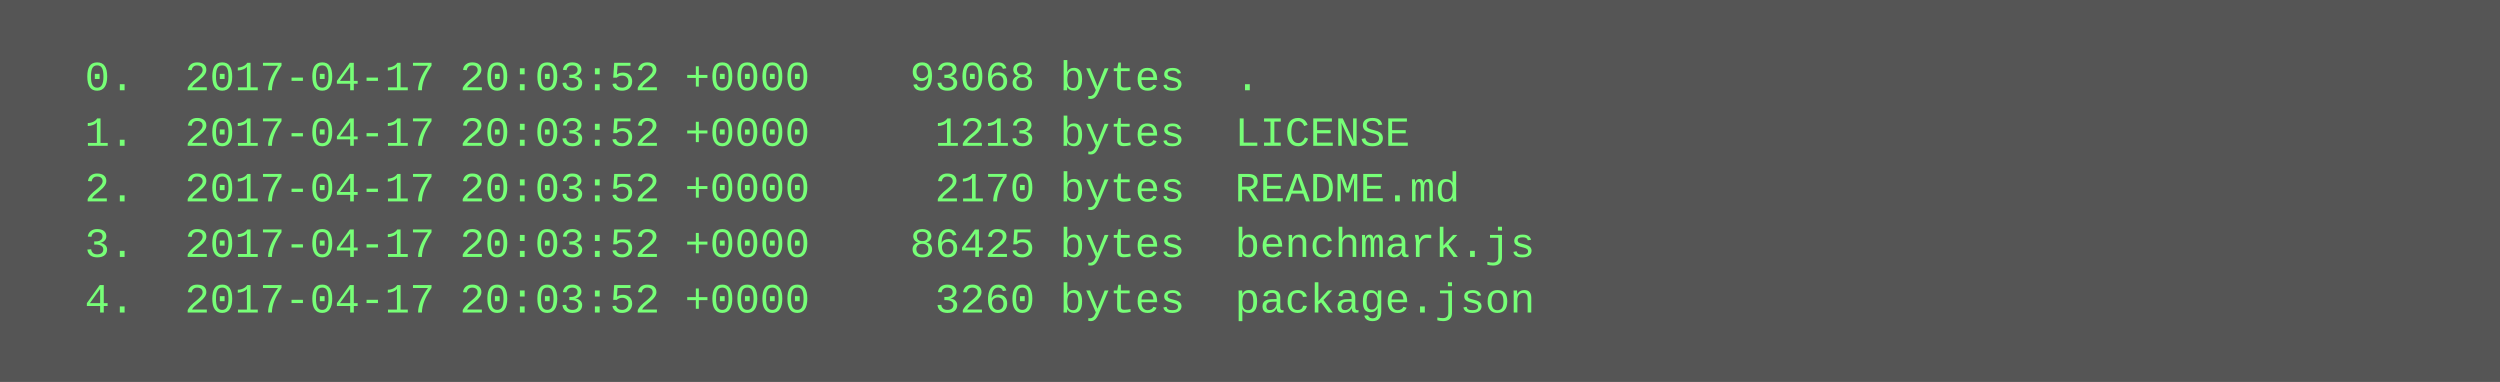
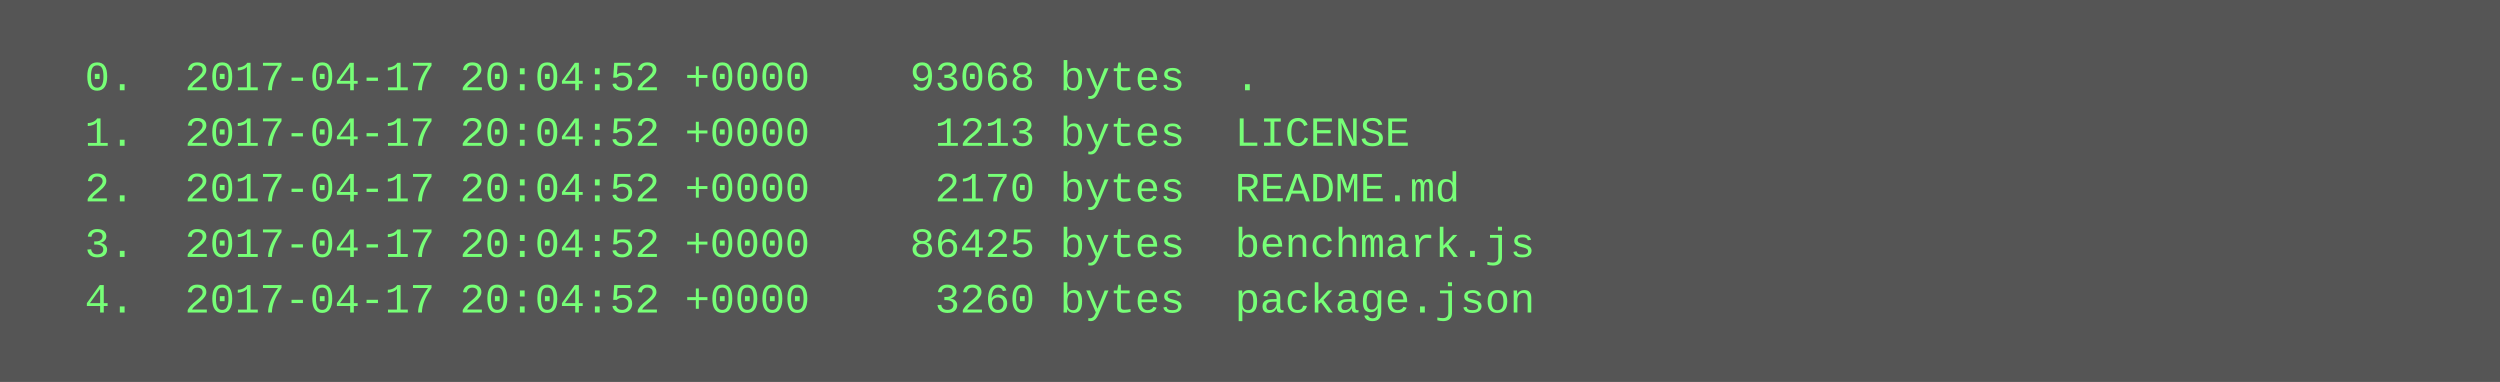
<svg xmlns="http://www.w3.org/2000/svg" height="110" width="720">
  <rect height="110" fill="#555" width="720" />
  <text fill="#7f7" font-family="Courier New" font-size="12" xml:space="preserve">
-     <tspan x="10" y="26">  0.  2017-04-17 20:03:52 +0000    93068 bytes  .</tspan>
-     <tspan x="10" y="42">  1.  2017-04-17 20:03:52 +0000     1213 bytes  LICENSE</tspan>
-     <tspan x="10" y="58">  2.  2017-04-17 20:03:52 +0000     2170 bytes  README.md</tspan>
-     <tspan x="10" y="74">  3.  2017-04-17 20:03:52 +0000    86425 bytes  benchmark.js</tspan>
-     <tspan x="10" y="90">  4.  2017-04-17 20:03:52 +0000     3260 bytes  package.json</tspan>
+     <tspan x="10" y="26">  0.  2017-04-17 20:04:52 +0000    93068 bytes  .</tspan>
+     <tspan x="10" y="42">  1.  2017-04-17 20:04:52 +0000     1213 bytes  LICENSE</tspan>
+     <tspan x="10" y="58">  2.  2017-04-17 20:04:52 +0000     2170 bytes  README.md</tspan>
+     <tspan x="10" y="74">  3.  2017-04-17 20:04:52 +0000    86425 bytes  benchmark.js</tspan>
+     <tspan x="10" y="90">  4.  2017-04-17 20:04:52 +0000     3260 bytes  package.json</tspan>
  </text>
</svg>
